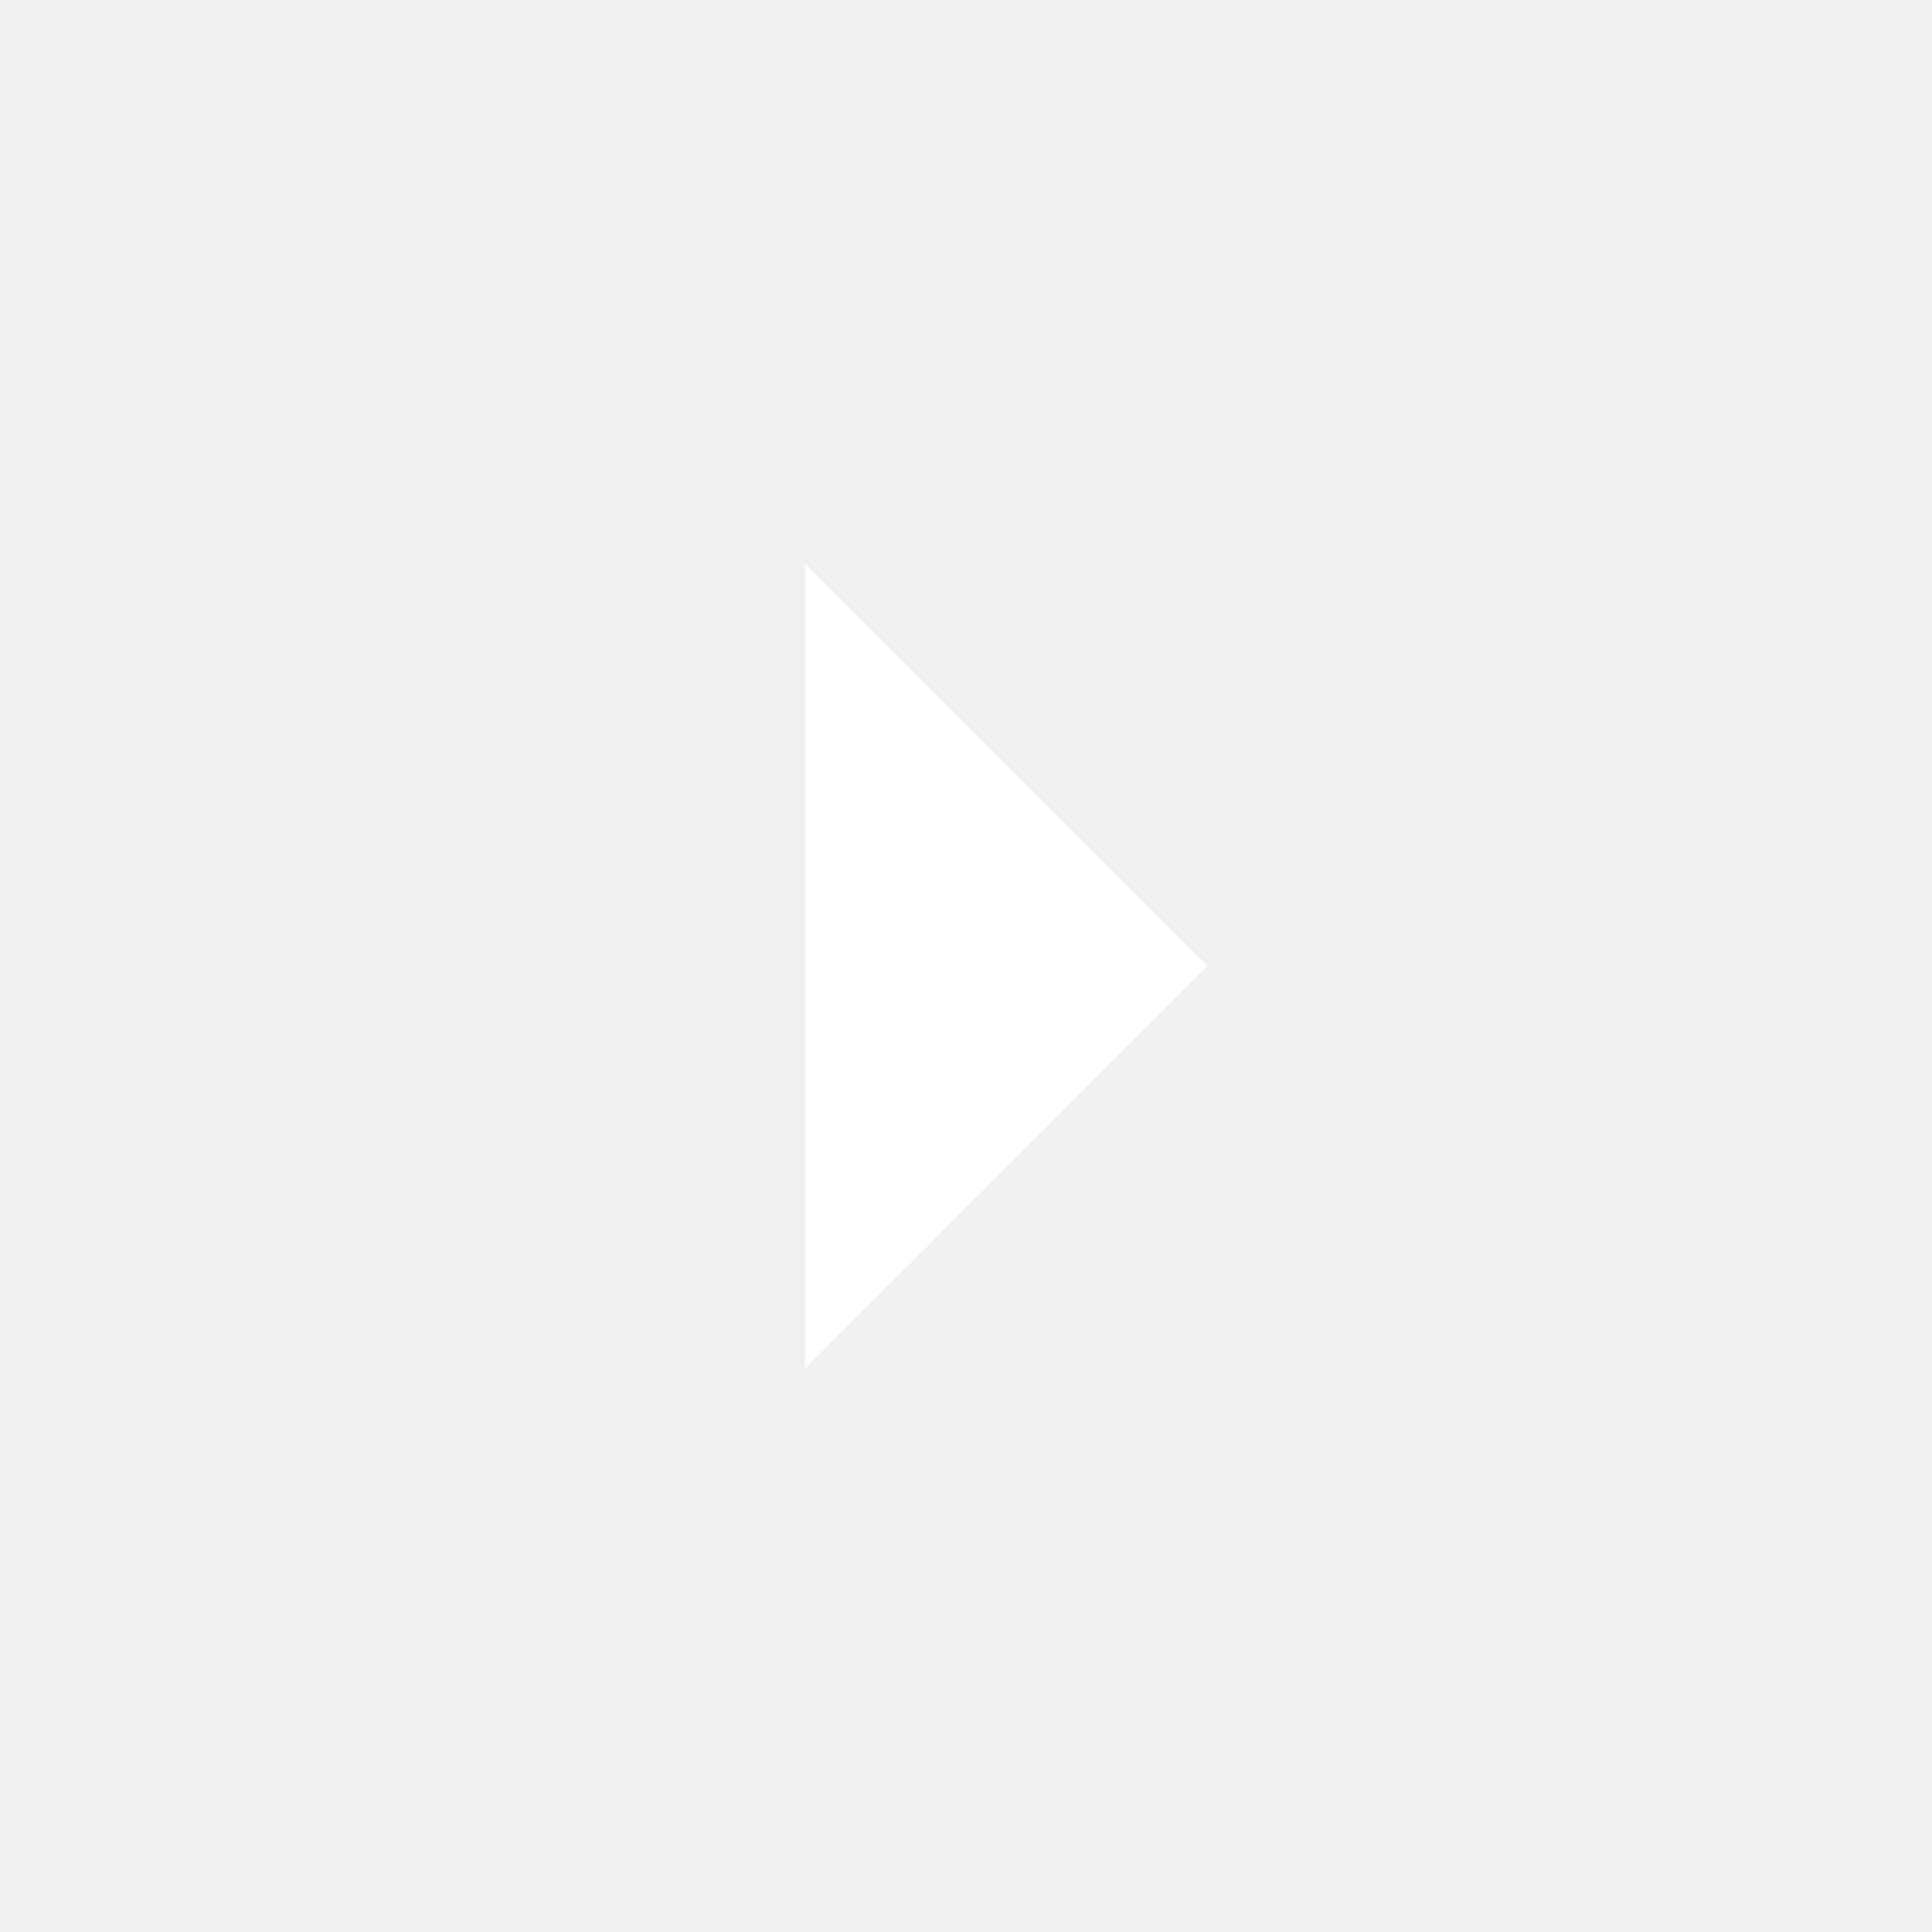
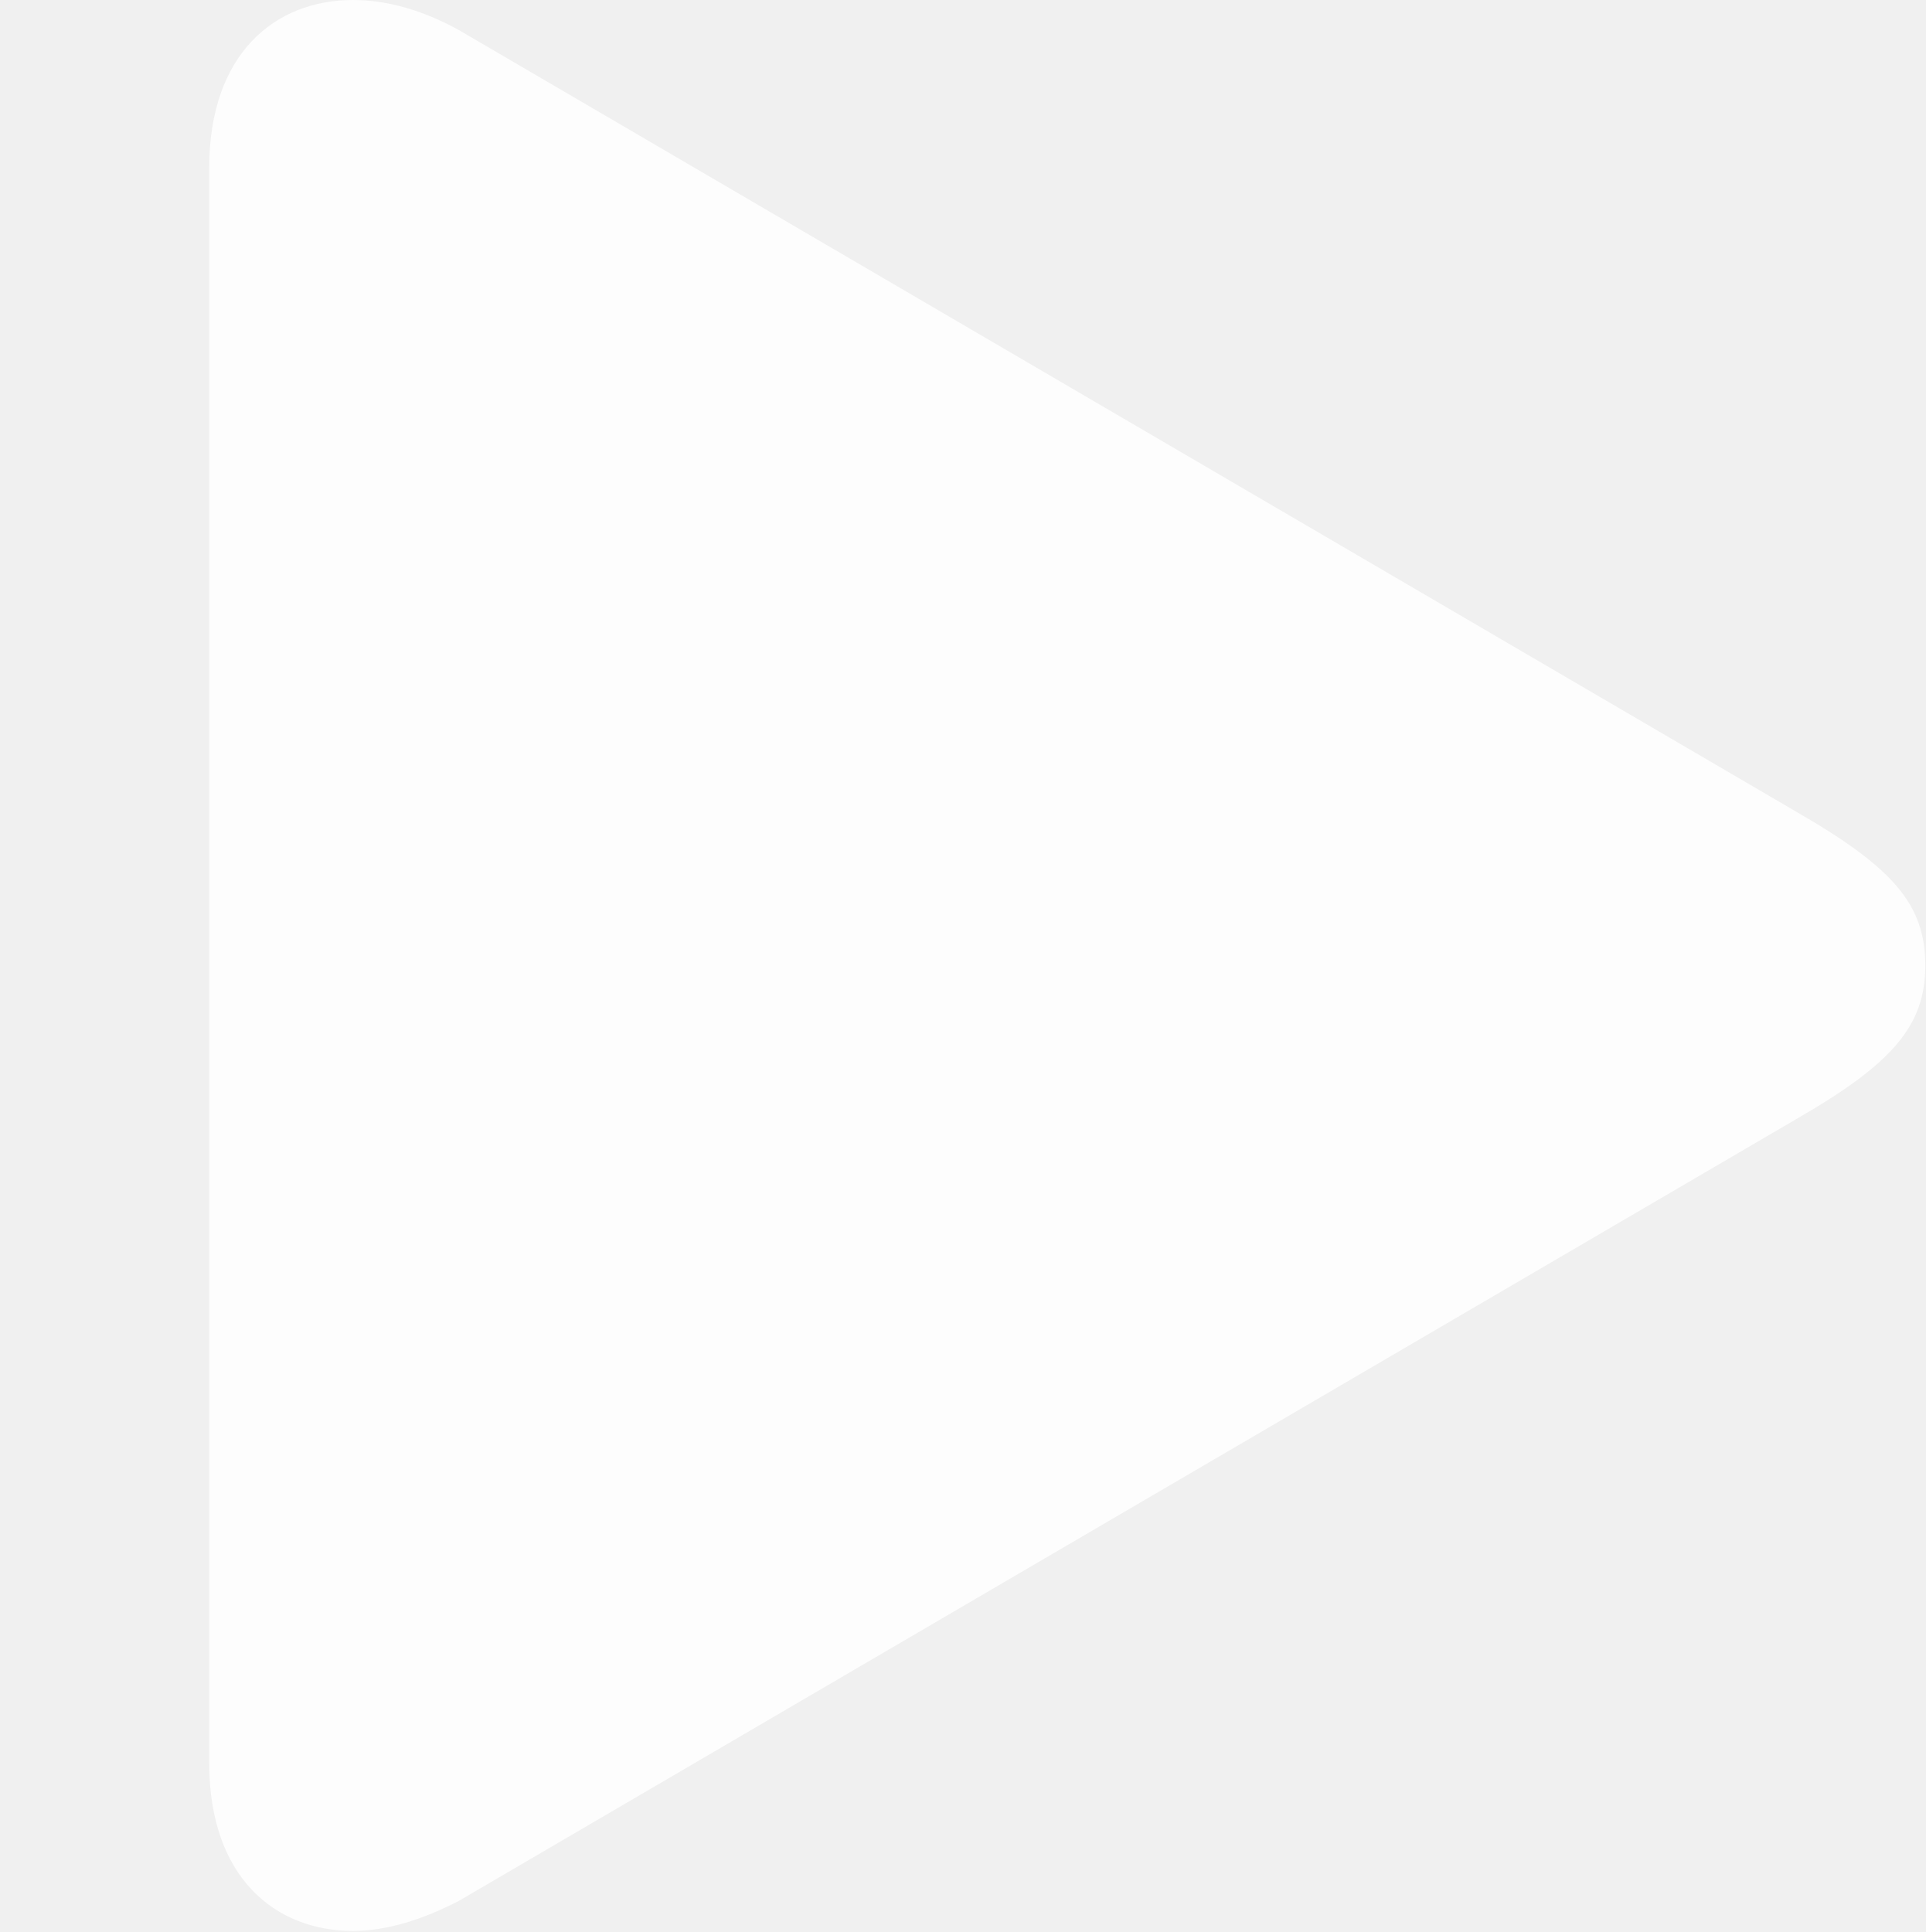
- <svg xmlns="http://www.w3.org/2000/svg" height="48px" viewBox="0 -960 960 960" width="48px" fill="#FFFFFF">
-   <path d="M400-280v-400l200 200-200 200Z" />
+ <svg xmlns="http://www.w3.org/2000/svg" version="1.1" viewBox="0 0 19.629 19.699">
+   <g>
+     <rect height="19.699" opacity="0" width="19.629" x="0" y="0" />
+     <path d="M2.133 17.977C2.133 19.137 2.801 19.688 3.598 19.688C3.949 19.688 4.312 19.57 4.676 19.383L18.328 11.402C19.301 10.84 19.629 10.453 19.629 9.844C19.629 9.223 19.301 8.848 18.328 8.285L4.676 0.305C4.312 0.105 3.949 0 3.598 0C2.801 0 2.133 0.551 2.133 1.711Z" fill="white" fill-opacity="0.85" />
+   </g>
</svg>
